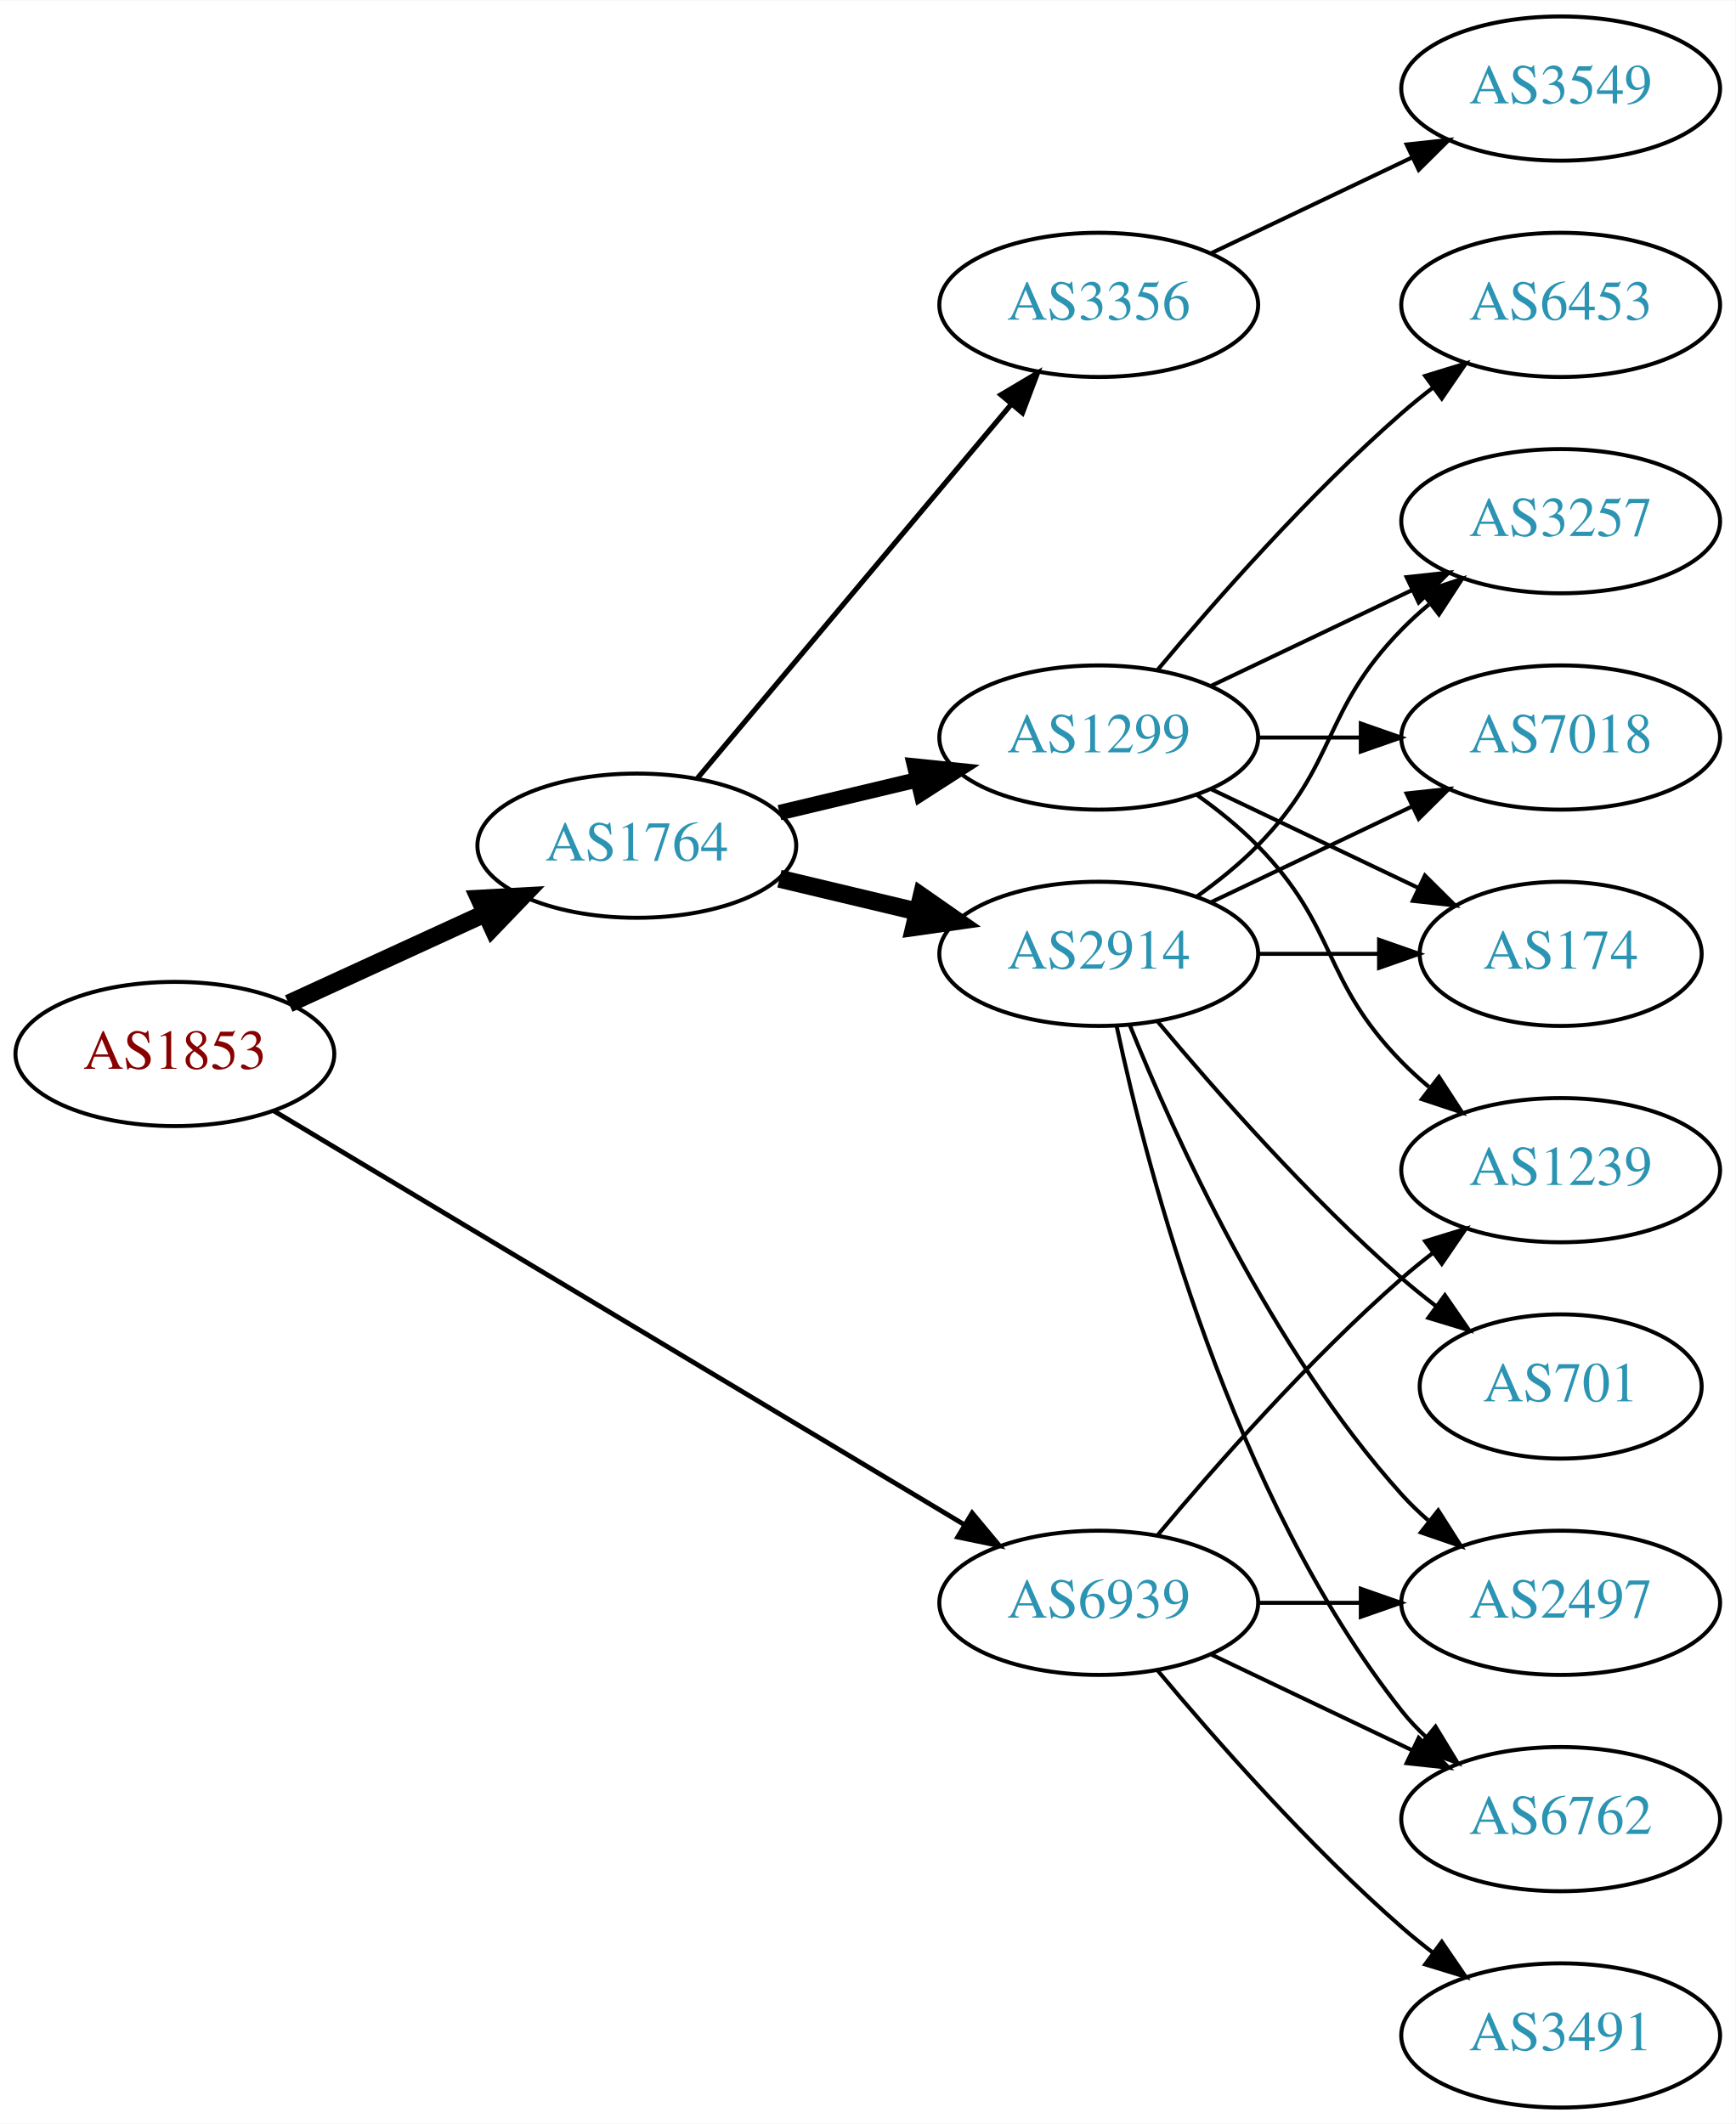
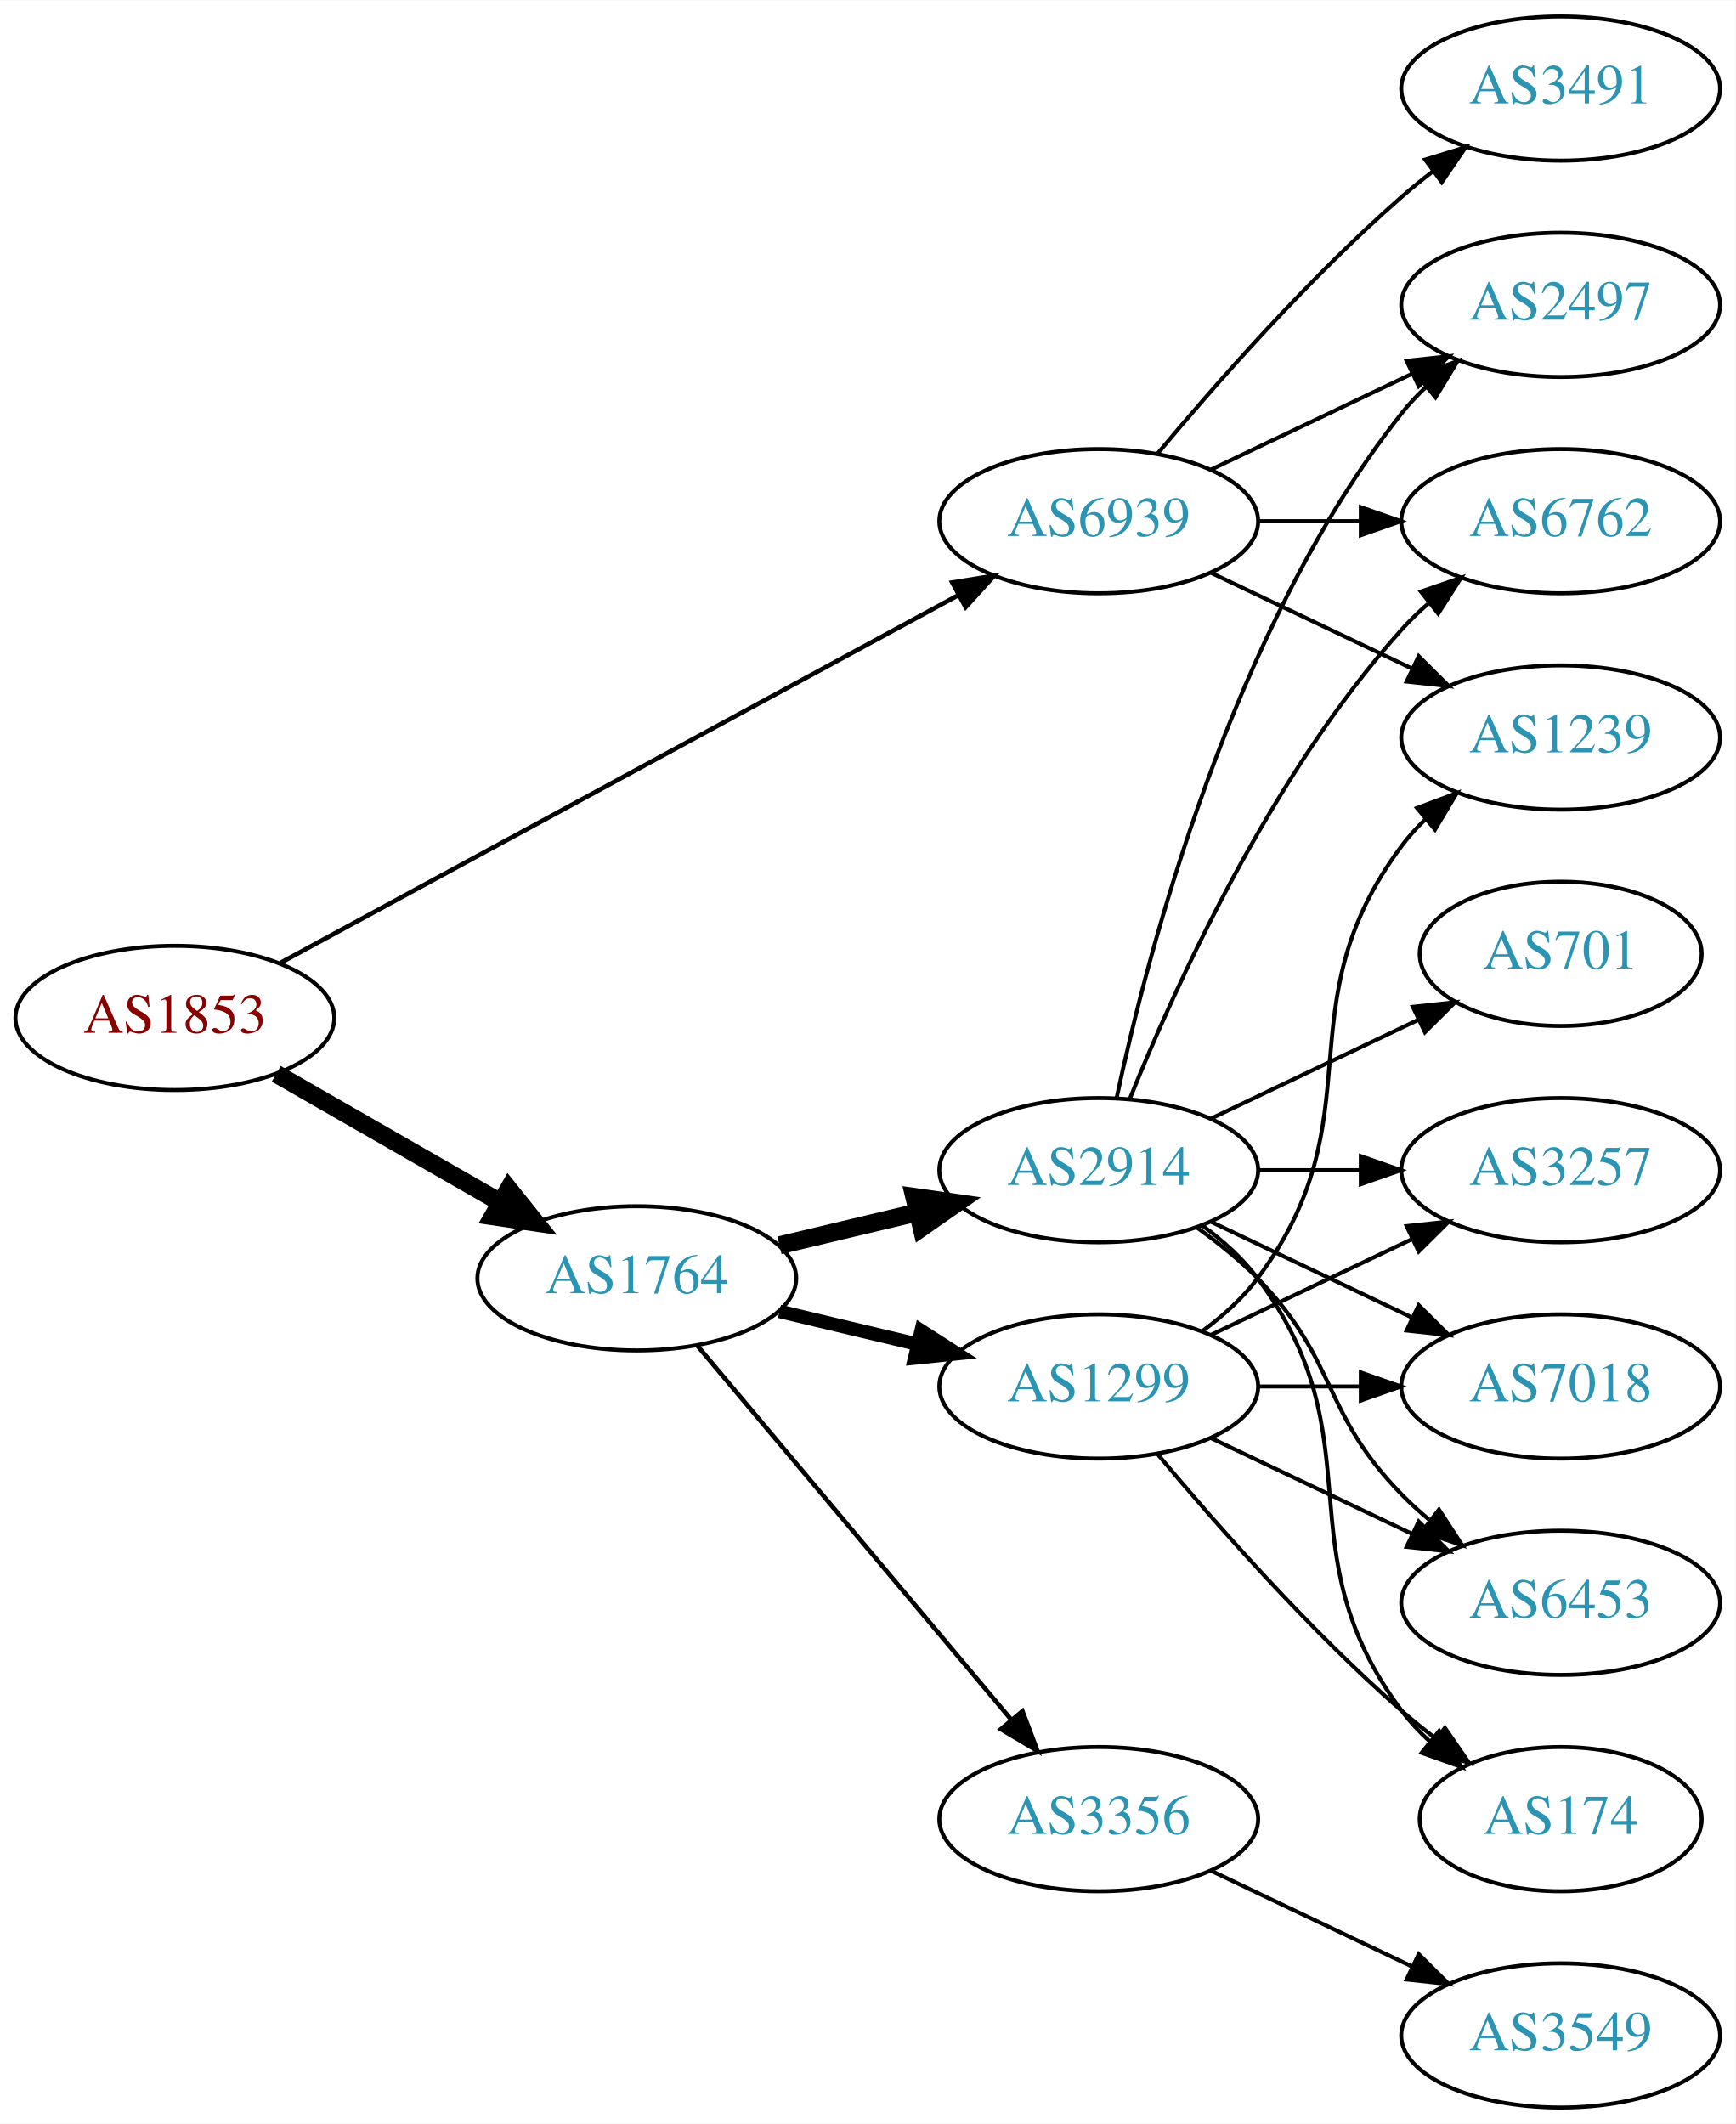
<svg xmlns="http://www.w3.org/2000/svg" xmlns:xlink="http://www.w3.org/1999/xlink" width="433pt" height="530pt" viewBox="0.00 0.00 433.17 530.00">
  <g id="graph0" class="graph" transform="scale(1 1) rotate(0) translate(4 526)">
    <polygon fill="white" stroke="none" points="-4,4 -4,-526 429.172,-526 429.172,4 -4,4" />
    <g id="node1" class="node">
      <g id="a_node1">
        <a xlink:href="/asn/1853" xlink:title="AS1853 ~ ACOnet Backbone [AT]">
-           <ellipse fill="#ffffff" stroke="black" cx="39.647" cy="-263" rx="39.794" ry="18" />
-           <text text-anchor="middle" x="39.647" y="-259.3" font-family="Times,serif" font-size="14.00" fill="#880000">AS1853</text>
+           <ellipse fill="#ffffff" stroke="black" cx="39.647" cy="-272" rx="39.794" ry="18" />
+           <text text-anchor="middle" x="39.647" y="-268.3" font-family="Times,serif" font-size="14.00" fill="#880000">AS1853</text>
        </a>
      </g>
    </g>
    <g id="node2" class="node">
      <g id="a_node2">
        <a xlink:href="/asn/1764" xlink:title="AS1764 ~ NEXTLAYER-AS [AT]">
-           <ellipse fill="#ffffff" stroke="black" cx="154.939" cy="-315" rx="39.794" ry="18" />
-           <text text-anchor="middle" x="154.939" y="-311.3" font-family="Times,serif" font-size="14.00" fill="#2c94b3">AS1764</text>
+           <ellipse fill="#ffffff" stroke="black" cx="154.939" cy="-207" rx="39.794" ry="18" />
+           <text text-anchor="middle" x="154.939" y="-203.3" font-family="Times,serif" font-size="14.00" fill="#2c94b3">AS1764</text>
        </a>
      </g>
    </g>
    <g id="edge1" class="edge">
-       <path fill="none" stroke="black" stroke-width="4.5" d="M68.072,-275.588C82.852,-282.372 101.288,-290.834 117.284,-298.176" />
-       <polygon fill="black" stroke="black" stroke-width="4.5" points="115.643,-301.755 126.374,-302.348 118.928,-294.598 115.643,-301.755" />
+       <path fill="none" stroke="black" stroke-width="4.5" d="M64.951,-258.056C81.228,-248.717 102.865,-236.303 120.727,-226.055" />
+       <polygon fill="black" stroke="black" stroke-width="4.5" points="122.961,-229.313 129.675,-220.921 119.042,-222.482 122.961,-229.313" />
    </g>
    <g id="node3" class="node">
      <g id="a_node3">
        <a xlink:href="/asn/6939" xlink:title="AS6939 ~ Hurricane Electric LLC [US]">
-           <ellipse fill="#ffffff" stroke="black" cx="270.232" cy="-126" rx="39.794" ry="18" />
-           <text text-anchor="middle" x="270.232" y="-122.3" font-family="Times,serif" font-size="14.00" fill="#2c94b3">AS6939</text>
+           <ellipse fill="#ffffff" stroke="black" cx="270.232" cy="-396" rx="39.794" ry="18" />
+           <text text-anchor="middle" x="270.232" y="-392.3" font-family="Times,serif" font-size="14.00" fill="#2c94b3">AS6939</text>
        </a>
      </g>
    </g>
    <g id="edge2" class="edge">
-       <path fill="none" stroke="black" stroke-width="1.2" d="M64.248,-248.855C105.313,-224.243 189.972,-173.504 236.618,-145.547" />
-       <polygon fill="black" stroke="black" stroke-width="1.2" points="238.638,-148.417 245.417,-140.274 235.04,-142.412 238.638,-148.417" />
+       <path fill="none" stroke="black" stroke-width="1.125" d="M65.983,-285.744C107.198,-308.102 188.805,-352.371 235.092,-377.48" />
+       <polygon fill="black" stroke="black" stroke-width="1.125" points="233.672,-380.692 244.131,-382.383 237.01,-374.539 233.672,-380.692" />
    </g>
    <g id="node4" class="node">
      <g id="a_node4">
-         <a xlink:href="/asn/1299" xlink:title="AS1299 ~ Telia Carrier [EU]">
-           <ellipse fill="#ffffff" stroke="black" cx="270.232" cy="-342" rx="39.794" ry="18" />
-           <text text-anchor="middle" x="270.232" y="-338.3" font-family="Times,serif" font-size="14.00" fill="#2c94b3">AS1299</text>
+         <a xlink:href="/asn/2914" xlink:title="AS2914 ~ NTT America, Inc. [US]">
+           <ellipse fill="#ffffff" stroke="black" cx="270.232" cy="-234" rx="39.794" ry="18" />
+           <text text-anchor="middle" x="270.232" y="-230.3" font-family="Times,serif" font-size="14.00" fill="#2c94b3">AS2914</text>
        </a>
      </g>
    </g>
    <g id="edge3" class="edge">
-       <path fill="none" stroke="black" stroke-width="3.857" d="M190.547,-323.248C201.418,-325.838 213.572,-328.735 225.015,-331.462" />
-       <polygon fill="black" stroke="black" stroke-width="3.857" points="224.298,-334.889 234.837,-333.803 225.921,-328.08 224.298,-334.889" />
+       <path fill="none" stroke="black" stroke-width="4.5" d="M190.547,-215.248C201.418,-217.838 213.572,-220.735 225.015,-223.462" />
+       <polygon fill="black" stroke="black" stroke-width="4.5" points="224.197,-227.315 234.837,-225.803 226.022,-219.654 224.197,-227.315" />
    </g>
    <g id="node5" class="node">
      <g id="a_node5">
-         <a xlink:href="/asn/2914" xlink:title="AS2914 ~ NTT America, Inc. [US]">
-           <ellipse fill="#ffffff" stroke="black" cx="270.232" cy="-288" rx="39.794" ry="18" />
-           <text text-anchor="middle" x="270.232" y="-284.3" font-family="Times,serif" font-size="14.00" fill="#2c94b3">AS2914</text>
+         <a xlink:href="/asn/1299" xlink:title="AS1299 ~ Telia Carrier [EU]">
+           <ellipse fill="#ffffff" stroke="black" cx="270.232" cy="-180" rx="39.794" ry="18" />
+           <text text-anchor="middle" x="270.232" y="-176.3" font-family="Times,serif" font-size="14.00" fill="#2c94b3">AS1299</text>
        </a>
      </g>
    </g>
    <g id="edge4" class="edge">
-       <path fill="none" stroke="black" stroke-width="4.5" d="M190.547,-306.752C201.418,-304.162 213.572,-301.265 225.015,-298.538" />
-       <polygon fill="black" stroke="black" stroke-width="4.5" points="226.022,-302.346 234.837,-296.197 224.197,-294.685 226.022,-302.346" />
+       <path fill="none" stroke="black" stroke-width="3.375" d="M190.547,-198.752C201.418,-196.162 213.572,-193.265 225.015,-190.538" />
+       <polygon fill="black" stroke="black" stroke-width="3.375" points="225.921,-193.92 234.837,-188.197 224.298,-187.111 225.921,-193.92" />
    </g>
    <g id="node6" class="node">
      <g id="a_node6">
        <a xlink:href="/asn/3356" xlink:title="AS3356 ~ Level 3 Parent, LLC [US]">
-           <ellipse fill="#ffffff" stroke="black" cx="270.232" cy="-450" rx="39.794" ry="18" />
-           <text text-anchor="middle" x="270.232" y="-446.3" font-family="Times,serif" font-size="14.00" fill="#2c94b3">AS3356</text>
+           <ellipse fill="#ffffff" stroke="black" cx="270.232" cy="-72" rx="39.794" ry="18" />
+           <text text-anchor="middle" x="270.232" y="-68.3" font-family="Times,serif" font-size="14.00" fill="#2c94b3">AS3356</text>
        </a>
      </g>
    </g>
    <g id="edge5" class="edge">
-       <path fill="none" stroke="black" stroke-width="1.286" d="M170.059,-331.825C189.734,-355.269 225.538,-397.934 248.316,-425.076" />
-       <polygon fill="black" stroke="black" stroke-width="1.286" points="245.825,-427.553 254.935,-432.963 251.188,-423.053 245.825,-427.553" />
-     </g>
-     <g id="node11" class="node">
-       <g id="a_node11">
+       <path fill="none" stroke="black" stroke-width="1.125" d="M170.059,-190.175C189.734,-166.731 225.538,-124.066 248.316,-96.924" />
+       <polygon fill="black" stroke="black" stroke-width="1.125" points="251.188,-98.947 254.935,-89.037 245.825,-94.447 251.188,-98.947" />
+     </g>
+     <g id="node7" class="node">
+       <g id="a_node7">
+         <a xlink:href="/asn/2497" xlink:title="AS2497 ~ Internet Initiative Japan Inc. [JP]">
+           <ellipse fill="#ffffff" stroke="black" cx="385.525" cy="-450" rx="39.794" ry="18" />
+           <text text-anchor="middle" x="385.525" y="-446.3" font-family="Times,serif" font-size="14.00" fill="#2c94b3">AS2497</text>
+         </a>
+       </g>
+     </g>
+     <g id="edge19" class="edge">
+       <path fill="none" stroke="black" d="M298.369,-408.934C313.363,-416.081 332.184,-425.052 348.407,-432.785" />
+       <polygon fill="black" stroke="black" points="347.077,-436.028 357.61,-437.171 350.089,-429.709 347.077,-436.028" />
+     </g>
+     <g id="node8" class="node">
+       <g id="a_node8">
+         <a xlink:href="/asn/6762" xlink:title="AS6762 ~ TELECOM ITALIA SPARKLE S.p.A. [IT]">
+           <ellipse fill="#ffffff" stroke="black" cx="385.525" cy="-396" rx="39.794" ry="18" />
+           <text text-anchor="middle" x="385.525" y="-392.3" font-family="Times,serif" font-size="14.00" fill="#2c94b3">AS6762</text>
+         </a>
+       </g>
+     </g>
+     <g id="edge20" class="edge">
+       <path fill="none" stroke="black" d="M309.905,-396C318.108,-396 326.872,-396 335.404,-396" />
+       <polygon fill="black" stroke="black" points="335.643,-399.5 345.643,-396 335.643,-392.5 335.643,-399.5" />
+     </g>
+     <g id="node15" class="node">
+       <g id="a_node15">
        <a xlink:href="/asn/1239" xlink:title="AS1239 ~ Sprint [US]">
-           <ellipse fill="#ffffff" stroke="black" cx="385.525" cy="-234" rx="39.794" ry="18" />
-           <text text-anchor="middle" x="385.525" y="-230.3" font-family="Times,serif" font-size="14.00" fill="#2c94b3">AS1239</text>
-         </a>
-       </g>
-     </g>
-     <g id="edge20" class="edge">
-       <path fill="none" stroke="black" d="M284.862,-142.817C299.145,-159.929 322.691,-186.745 345.879,-207 348.345,-209.154 350.983,-211.294 353.681,-213.372" />
-       <polygon fill="black" stroke="black" points="351.706,-216.264 361.835,-219.37 355.854,-210.625 351.706,-216.264" />
-     </g>
-     <g id="node13" class="node">
-       <g id="a_node13">
-         <a xlink:href="/asn/2497" xlink:title="AS2497 ~ Internet Initiative Japan Inc. [JP]">
-           <ellipse fill="#ffffff" stroke="black" cx="385.525" cy="-126" rx="39.794" ry="18" />
-           <text text-anchor="middle" x="385.525" y="-122.3" font-family="Times,serif" font-size="14.00" fill="#2c94b3">AS2497</text>
-         </a>
-       </g>
-     </g>
-     <g id="edge18" class="edge">
-       <path fill="none" stroke="black" d="M309.905,-126C318.108,-126 326.872,-126 335.404,-126" />
-       <polygon fill="black" stroke="black" points="335.643,-129.5 345.643,-126 335.643,-122.5 335.643,-129.5" />
-     </g>
-     <g id="node14" class="node">
-       <g id="a_node14">
-         <a xlink:href="/asn/6762" xlink:title="AS6762 ~ TELECOM ITALIA SPARKLE S.p.A. [IT]">
-           <ellipse fill="#ffffff" stroke="black" cx="385.525" cy="-72" rx="39.794" ry="18" />
-           <text text-anchor="middle" x="385.525" y="-68.3" font-family="Times,serif" font-size="14.00" fill="#2c94b3">AS6762</text>
-         </a>
-       </g>
-     </g>
-     <g id="edge21" class="edge">
-       <path fill="none" stroke="black" d="M298.369,-113.066C313.363,-105.919 332.184,-96.948 348.407,-89.215" />
-       <polygon fill="black" stroke="black" points="350.089,-92.291 357.61,-84.829 347.077,-85.972 350.089,-92.291" />
+           <ellipse fill="#ffffff" stroke="black" cx="385.525" cy="-342" rx="39.794" ry="18" />
+           <text text-anchor="middle" x="385.525" y="-338.3" font-family="Times,serif" font-size="14.00" fill="#2c94b3">AS1239</text>
+         </a>
+       </g>
+     </g>
+     <g id="edge22" class="edge">
+       <path fill="none" stroke="black" d="M298.369,-383.066C313.363,-375.919 332.184,-366.948 348.407,-359.215" />
+       <polygon fill="black" stroke="black" points="350.089,-362.291 357.61,-354.829 347.077,-355.972 350.089,-362.291" />
    </g>
    <g id="node16" class="node">
      <g id="a_node16">
        <a xlink:href="/asn/3491" xlink:title="AS3491 ~ PCCW Global, Inc. [US]">
-           <ellipse fill="#ffffff" stroke="black" cx="385.525" cy="-18" rx="39.794" ry="18" />
-           <text text-anchor="middle" x="385.525" y="-14.3" font-family="Times,serif" font-size="14.00" fill="#2c94b3">AS3491</text>
-         </a>
-       </g>
-     </g>
-     <g id="edge19" class="edge">
-       <path fill="none" stroke="black" d="M284.862,-109.183C299.145,-92.071 322.691,-65.255 345.879,-45 348.345,-42.846 350.983,-40.706 353.681,-38.628" />
-       <polygon fill="black" stroke="black" points="355.854,-41.375 361.835,-32.63 351.706,-35.736 355.854,-41.375" />
-     </g>
-     <g id="node7" class="node">
-       <g id="a_node7">
-         <a xlink:href="/asn/6453" xlink:title="AS6453 ~ TATA COMMUNICATIONS (AMERICA) INC [US]">
-           <ellipse fill="#ffffff" stroke="black" cx="385.525" cy="-450" rx="39.794" ry="18" />
-           <text text-anchor="middle" x="385.525" y="-446.3" font-family="Times,serif" font-size="14.00" fill="#2c94b3">AS6453</text>
-         </a>
-       </g>
+           <ellipse fill="#ffffff" stroke="black" cx="385.525" cy="-504" rx="39.794" ry="18" />
+           <text text-anchor="middle" x="385.525" y="-500.3" font-family="Times,serif" font-size="14.00" fill="#2c94b3">AS3491</text>
+         </a>
+       </g>
+     </g>
+     <g id="edge21" class="edge">
+       <path fill="none" stroke="black" d="M284.862,-412.817C299.145,-429.929 322.691,-456.745 345.879,-477 348.345,-479.154 350.983,-481.294 353.681,-483.372" />
+       <polygon fill="black" stroke="black" points="351.706,-486.264 361.835,-489.37 355.854,-480.625 351.706,-486.264" />
    </g>
    <g id="edge6" class="edge">
-       <path fill="none" stroke="black" d="M284.862,-358.817C299.145,-375.929 322.691,-402.745 345.879,-423 348.345,-425.154 350.983,-427.294 353.681,-429.372" />
-       <polygon fill="black" stroke="black" points="351.706,-432.264 361.835,-435.37 355.854,-426.625 351.706,-432.264" />
-     </g>
-     <g id="node8" class="node">
-       <g id="a_node8">
-         <a xlink:href="/asn/174" xlink:title="AS174 ~ Cogent Communications [US]">
-           <ellipse fill="#ffffff" stroke="black" cx="385.525" cy="-288" rx="35.194" ry="18" />
-           <text text-anchor="middle" x="385.525" y="-284.3" font-family="Times,serif" font-size="14.00" fill="#2c94b3">AS174</text>
-         </a>
-       </g>
+       <path fill="none" stroke="black" d="M274.723,-252.16C282.354,-288.03 303.345,-369.155 345.879,-423 347.686,-425.288 349.739,-427.462 351.934,-429.51" />
+       <polygon fill="black" stroke="black" points="349.845,-432.323 359.794,-435.966 354.288,-426.914 349.845,-432.323" />
    </g>
    <g id="edge7" class="edge">
-       <path fill="none" stroke="black" d="M298.369,-329.066C313.801,-321.71 333.286,-312.423 349.821,-304.541" />
-       <polygon fill="black" stroke="black" points="351.642,-307.551 359.163,-300.089 348.63,-301.232 351.642,-307.551" />
+       <path fill="none" stroke="black" d="M277.98,-251.787C289.031,-279.243 313.084,-332.578 345.879,-369 347.881,-371.224 350.1,-373.363 352.432,-375.397" />
+       <polygon fill="black" stroke="black" points="350.631,-378.433 360.652,-381.873 354.963,-372.935 350.631,-378.433" />
    </g>
    <g id="node9" class="node">
      <g id="a_node9">
        <a xlink:href="/asn/3257" xlink:title="AS3257 ~ GTT [DE]">
-           <ellipse fill="#ffffff" stroke="black" cx="385.525" cy="-396" rx="39.794" ry="18" />
-           <text text-anchor="middle" x="385.525" y="-392.3" font-family="Times,serif" font-size="14.00" fill="#2c94b3">AS3257</text>
+           <ellipse fill="#ffffff" stroke="black" cx="385.525" cy="-234" rx="39.794" ry="18" />
+           <text text-anchor="middle" x="385.525" y="-230.3" font-family="Times,serif" font-size="14.00" fill="#2c94b3">AS3257</text>
        </a>
      </g>
    </g>
    <g id="edge8" class="edge">
-       <path fill="none" stroke="black" d="M298.369,-354.934C313.363,-362.081 332.184,-371.052 348.407,-378.785" />
-       <polygon fill="black" stroke="black" points="347.077,-382.028 357.61,-383.171 350.089,-375.709 347.077,-382.028" />
+       <path fill="none" stroke="black" d="M309.905,-234C318.108,-234 326.872,-234 335.404,-234" />
+       <polygon fill="black" stroke="black" points="335.643,-237.5 345.643,-234 335.643,-230.5 335.643,-237.5" />
    </g>
    <g id="node10" class="node">
      <g id="a_node10">
        <a xlink:href="/asn/7018" xlink:title="AS7018 ~ AT&amp;T Services, Inc. [US]">
-           <ellipse fill="#ffffff" stroke="black" cx="385.525" cy="-342" rx="39.794" ry="18" />
-           <text text-anchor="middle" x="385.525" y="-338.3" font-family="Times,serif" font-size="14.00" fill="#2c94b3">AS7018</text>
+           <ellipse fill="#ffffff" stroke="black" cx="385.525" cy="-180" rx="39.794" ry="18" />
+           <text text-anchor="middle" x="385.525" y="-176.3" font-family="Times,serif" font-size="14.00" fill="#2c94b3">AS7018</text>
        </a>
      </g>
    </g>
    <g id="edge9" class="edge">
-       <path fill="none" stroke="black" d="M309.905,-342C318.108,-342 326.872,-342 335.404,-342" />
-       <polygon fill="black" stroke="black" points="335.643,-345.5 345.643,-342 335.643,-338.5 335.643,-345.5" />
+       <path fill="none" stroke="black" d="M298.369,-221.066C313.363,-213.919 332.184,-204.948 348.407,-197.215" />
+       <polygon fill="black" stroke="black" points="350.089,-200.291 357.61,-192.829 347.077,-193.972 350.089,-200.291" />
+     </g>
+     <g id="node11" class="node">
+       <g id="a_node11">
+         <a xlink:href="/asn/701" xlink:title="AS701 ~ UUNET [US]">
+           <ellipse fill="#ffffff" stroke="black" cx="385.525" cy="-288" rx="35.194" ry="18" />
+           <text text-anchor="middle" x="385.525" y="-284.3" font-family="Times,serif" font-size="14.00" fill="#2c94b3">AS701</text>
+         </a>
+       </g>
    </g>
    <g id="edge10" class="edge">
-       <path fill="none" stroke="black" d="M294.826,-327.611C300.082,-323.852 305.414,-319.563 309.879,-315 330.051,-294.383 325.706,-281.617 345.879,-261 347.972,-258.861 350.255,-256.782 352.632,-254.79" />
-       <polygon fill="black" stroke="black" points="355.15,-257.268 360.931,-248.389 350.875,-251.725 355.15,-257.268" />
-     </g>
-     <g id="edge11" class="edge">
-       <path fill="none" stroke="black" d="M309.905,-288C319.61,-288 330.101,-288 340.064,-288" />
-       <polygon fill="black" stroke="black" points="340.2,-291.5 350.2,-288 340.2,-284.5 340.2,-291.5" />
-     </g>
-     <g id="edge13" class="edge">
-       <path fill="none" stroke="black" d="M294.826,-302.389C300.082,-306.148 305.414,-310.437 309.879,-315 330.051,-335.617 325.706,-348.383 345.879,-369 347.972,-371.139 350.255,-373.218 352.632,-375.21" />
-       <polygon fill="black" stroke="black" points="350.875,-378.275 360.931,-381.611 355.15,-372.732 350.875,-378.275" />
-     </g>
-     <g id="edge12" class="edge">
-       <path fill="none" stroke="black" d="M298.369,-300.934C313.363,-308.081 332.184,-317.052 348.407,-324.785" />
-       <polygon fill="black" stroke="black" points="347.077,-328.028 357.61,-329.171 350.089,-321.709 347.077,-328.028" />
+       <path fill="none" stroke="black" d="M298.369,-246.934C313.801,-254.29 333.286,-263.577 349.821,-271.459" />
+       <polygon fill="black" stroke="black" points="348.63,-274.768 359.163,-275.911 351.642,-268.449 348.63,-274.768" />
    </g>
    <g id="node12" class="node">
      <g id="a_node12">
-         <a xlink:href="/asn/701" xlink:title="AS701 ~ UUNET [US]">
-           <ellipse fill="#ffffff" stroke="black" cx="385.525" cy="-180" rx="35.194" ry="18" />
-           <text text-anchor="middle" x="385.525" y="-176.3" font-family="Times,serif" font-size="14.00" fill="#2c94b3">AS701</text>
-         </a>
-       </g>
+         <a xlink:href="/asn/6453" xlink:title="AS6453 ~ TATA COMMUNICATIONS (AMERICA) INC [US]">
+           <ellipse fill="#ffffff" stroke="black" cx="385.525" cy="-126" rx="39.794" ry="18" />
+           <text text-anchor="middle" x="385.525" y="-122.3" font-family="Times,serif" font-size="14.00" fill="#2c94b3">AS6453</text>
+         </a>
+       </g>
+     </g>
+     <g id="edge11" class="edge">
+       <path fill="none" stroke="black" d="M294.826,-219.611C300.082,-215.852 305.414,-211.563 309.879,-207 330.051,-186.383 325.706,-173.617 345.879,-153 347.972,-150.861 350.255,-148.782 352.632,-146.79" />
+       <polygon fill="black" stroke="black" points="355.15,-149.268 360.931,-140.389 350.875,-143.725 355.15,-149.268" />
+     </g>
+     <g id="node13" class="node">
+       <g id="a_node13">
+         <a xlink:href="/asn/174" xlink:title="AS174 ~ Cogent Communications [US]">
+           <ellipse fill="#ffffff" stroke="black" cx="385.525" cy="-72" rx="35.194" ry="18" />
+           <text text-anchor="middle" x="385.525" y="-68.3" font-family="Times,serif" font-size="14.00" fill="#2c94b3">AS174</text>
+         </a>
+       </g>
+     </g>
+     <g id="edge12" class="edge">
+       <path fill="none" stroke="black" d="M296.163,-220.118C301.239,-216.389 306.157,-211.984 309.879,-207 340.15,-166.458 315.607,-139.542 345.879,-99 347.887,-96.311 350.242,-93.791 352.784,-91.454" />
+       <polygon fill="black" stroke="black" points="355.198,-94.004 360.799,-85.011 350.812,-88.548 355.198,-94.004" />
+     </g>
+     <g id="edge15" class="edge">
+       <path fill="none" stroke="black" d="M298.369,-192.934C313.363,-200.081 332.184,-209.052 348.407,-216.785" />
+       <polygon fill="black" stroke="black" points="347.077,-220.028 357.61,-221.171 350.089,-213.709 347.077,-220.028" />
+     </g>
+     <g id="edge17" class="edge">
+       <path fill="none" stroke="black" d="M309.905,-180C318.108,-180 326.872,-180 335.404,-180" />
+       <polygon fill="black" stroke="black" points="335.643,-183.5 345.643,-180 335.643,-176.5 335.643,-183.5" />
    </g>
    <g id="edge14" class="edge">
-       <path fill="none" stroke="black" d="M284.862,-271.183C299.145,-254.071 322.691,-227.255 345.879,-207 348.549,-204.668 351.421,-202.352 354.352,-200.114" />
-       <polygon fill="black" stroke="black" points="356.629,-202.784 362.643,-194.061 352.502,-197.13 356.629,-202.784" />
-     </g>
-     <g id="edge15" class="edge">
-       <path fill="none" stroke="black" d="M277.98,-270.213C289.031,-242.757 313.084,-189.422 345.879,-153 347.881,-150.776 350.1,-148.637 352.432,-146.603" />
-       <polygon fill="black" stroke="black" points="354.963,-149.065 360.652,-140.127 350.631,-143.567 354.963,-149.065" />
+       <path fill="none" stroke="black" d="M298.369,-167.066C313.363,-159.919 332.184,-150.948 348.407,-143.215" />
+       <polygon fill="black" stroke="black" points="350.089,-146.291 357.61,-138.829 347.077,-139.972 350.089,-146.291" />
+     </g>
+     <g id="edge18" class="edge">
+       <path fill="none" stroke="black" d="M284.862,-163.183C299.145,-146.071 322.691,-119.255 345.879,-99 348.549,-96.668 351.421,-94.352 354.352,-92.114" />
+       <polygon fill="black" stroke="black" points="356.629,-94.784 362.643,-86.061 352.502,-89.13 356.629,-94.784" />
    </g>
    <g id="edge16" class="edge">
-       <path fill="none" stroke="black" d="M274.723,-269.84C282.354,-233.97 303.345,-152.845 345.879,-99 347.686,-96.712 349.739,-94.538 351.934,-92.49" />
-       <polygon fill="black" stroke="black" points="354.288,-95.086 359.794,-86.034 349.845,-89.677 354.288,-95.086" />
-     </g>
-     <g id="node15" class="node">
-       <g id="a_node15">
+       <path fill="none" stroke="black" d="M296.163,-193.882C301.239,-197.611 306.157,-202.016 309.879,-207 340.15,-247.542 315.607,-274.458 345.879,-315 347.623,-317.336 349.631,-319.545 351.794,-321.617" />
+       <polygon fill="black" stroke="black" points="349.672,-324.405 359.595,-328.118 354.154,-319.027 349.672,-324.405" />
+     </g>
+     <g id="node14" class="node">
+       <g id="a_node14">
        <a xlink:href="/asn/3549" xlink:title="AS3549 ~ Level 3 Parent, LLC [US]">
-           <ellipse fill="#ffffff" stroke="black" cx="385.525" cy="-504" rx="39.794" ry="18" />
-           <text text-anchor="middle" x="385.525" y="-500.3" font-family="Times,serif" font-size="14.00" fill="#2c94b3">AS3549</text>
-         </a>
-       </g>
-     </g>
-     <g id="edge17" class="edge">
-       <path fill="none" stroke="black" d="M298.369,-462.934C313.363,-470.081 332.184,-479.052 348.407,-486.785" />
-       <polygon fill="black" stroke="black" points="347.077,-490.028 357.61,-491.171 350.089,-483.709 347.077,-490.028" />
+           <ellipse fill="#ffffff" stroke="black" cx="385.525" cy="-18" rx="39.794" ry="18" />
+           <text text-anchor="middle" x="385.525" y="-14.3" font-family="Times,serif" font-size="14.00" fill="#2c94b3">AS3549</text>
+         </a>
+       </g>
+     </g>
+     <g id="edge13" class="edge">
+       <path fill="none" stroke="black" d="M298.369,-59.066C313.363,-51.919 332.184,-42.948 348.407,-35.215" />
+       <polygon fill="black" stroke="black" points="350.089,-38.291 357.61,-30.829 347.077,-31.972 350.089,-38.291" />
    </g>
  </g>
</svg>
